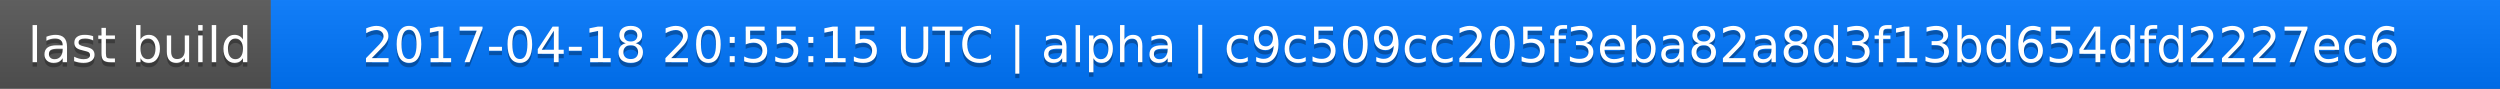
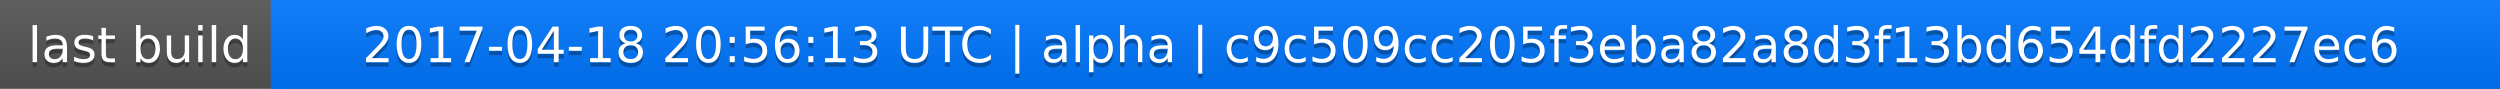
<svg xmlns="http://www.w3.org/2000/svg" width="563" height="20">
  <linearGradient id="a" x2="0" y2="100%">
    <stop offset="0" stop-color="#bbb" stop-opacity=".1" />
    <stop offset="1" stop-opacity=".1" />
  </linearGradient>
  <rect rx="0" width="563" height="20" fill="#555" />
  <rect rx="0" x="61" width="502" height="20" fill="#07f" />
  <path fill="#07f" d="M61 0h4v20h-4z" />
  <rect rx="0" width="563" height="20" fill="url(#a)" />
  <g fill="#fff" text-anchor="middle" font-family="DejaVu Sans,Verdana,Geneva,sans-serif" font-size="11">
    <text x="31.5" y="15" fill="#010101" fill-opacity=".3">last build</text>
    <text x="31.5" y="14">last build</text>
-     <text x="311" y="15" fill="#010101" fill-opacity=".3">2017-04-18 20:55:15 UTC | alpha | c9c509cc205f3eba82a8d3f13bd654dfd2227ec6</text>
-     <text x="311" y="14">2017-04-18 20:55:15 UTC | alpha | c9c509cc205f3eba82a8d3f13bd654dfd2227ec6</text>
+     <text x="311" y="15" fill="#010101" fill-opacity=".3">2017-04-18 20:56:13 UTC | alpha | c9c509cc205f3eba82a8d3f13bd654dfd2227ec6</text>
+     <text x="311" y="14">2017-04-18 20:56:13 UTC | alpha | c9c509cc205f3eba82a8d3f13bd654dfd2227ec6</text>
  </g>
</svg>
